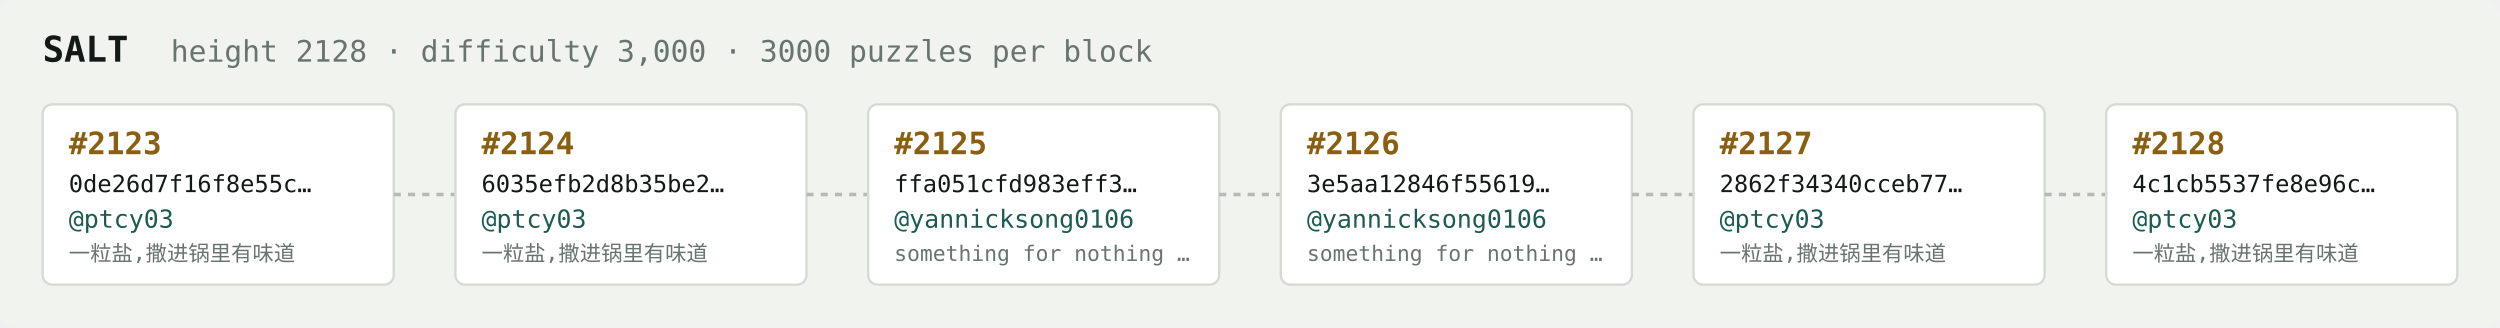
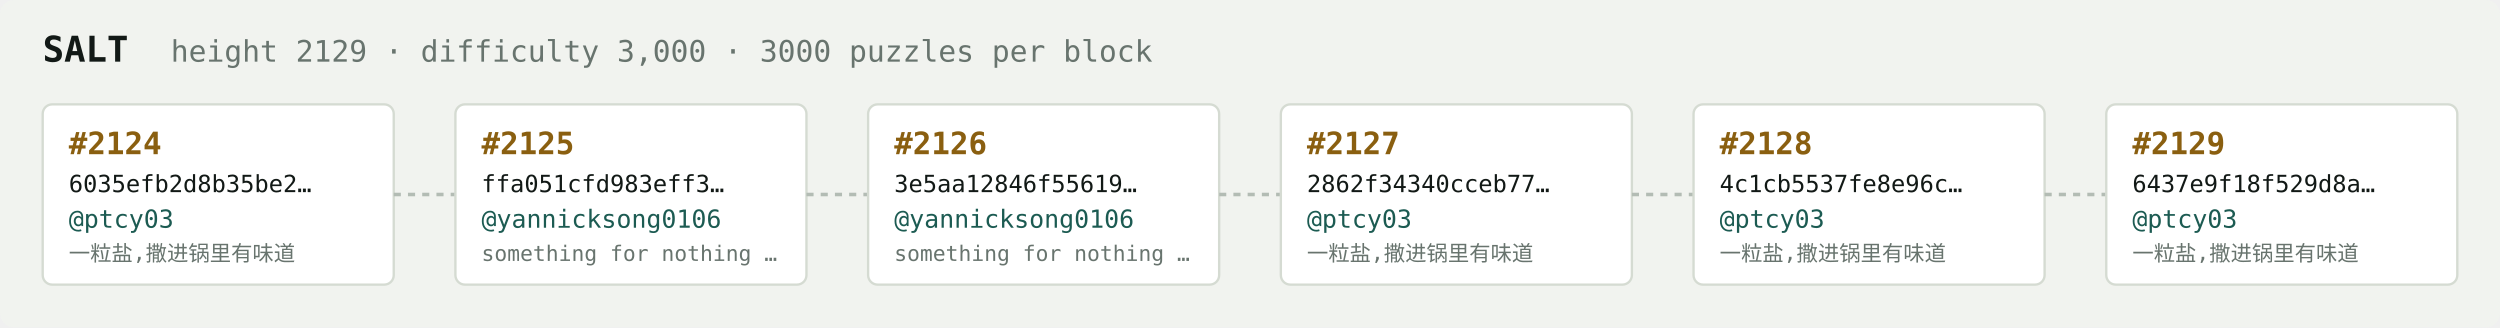
<svg xmlns="http://www.w3.org/2000/svg" width="1054" height="138" viewBox="0 0 1054 138" font-family="ui-monospace,SFMono-Regular,Menlo,monospace">
  <rect fill="#f1f3ef" width="1054" height="138" rx="6" />
  <text x="18" y="26" fill="#121916" font-size="15" font-weight="700">SALT</text>
-   <text x="72" y="26" fill="#68746e" font-size="12.5">height 2128 · difficulty 3,000 · 3000 puzzles per block</text>
+   <text x="72" y="26" fill="#68746e" font-size="12.5">height 2129 · difficulty 3,000 · 3000 puzzles per block</text>
  <rect x="18" y="44" width="148" height="76" rx="4" fill="#ffffff" stroke="#d5dbd2" stroke-width="1" />
-   <text x="29" y="65" fill="#8a5f10" font-size="13" font-weight="700">#2123</text>
-   <text x="29" y="81" fill="#121916" font-size="10">0de26d7f16f8e55c…</text>
+   <text x="29" y="65" fill="#8a5f10" font-size="13" font-weight="700">#2124</text>
+   <text x="29" y="81" fill="#121916" font-size="10">6035efb2d8b35be2…</text>
  <text x="29" y="96" fill="#1c5b52" font-size="10.5">@ptcy03</text>
  <text x="29" y="110" fill="#68746e" font-size="9">一粒盐,撒进锅里有味道</text>
  <line x1="166" y1="82.0" x2="192" y2="82.0" stroke="#b3bcb4" stroke-width="1.5" stroke-dasharray="3 3" />
  <rect x="192" y="44" width="148" height="76" rx="4" fill="#ffffff" stroke="#d5dbd2" stroke-width="1" />
-   <text x="203" y="65" fill="#8a5f10" font-size="13" font-weight="700">#2124</text>
-   <text x="203" y="81" fill="#121916" font-size="10">6035efb2d8b35be2…</text>
-   <text x="203" y="96" fill="#1c5b52" font-size="10.5">@ptcy03</text>
-   <text x="203" y="110" fill="#68746e" font-size="9">一粒盐,撒进锅里有味道</text>
+   <text x="203" y="65" fill="#8a5f10" font-size="13" font-weight="700">#2125</text>
+   <text x="203" y="81" fill="#121916" font-size="10">ffa051cfd983eff3…</text>
+   <text x="203" y="96" fill="#1c5b52" font-size="10.5">@yannicksong0106</text>
+   <text x="203" y="110" fill="#68746e" font-size="9">something for nothing …</text>
  <line x1="340" y1="82.0" x2="366" y2="82.0" stroke="#b3bcb4" stroke-width="1.5" stroke-dasharray="3 3" />
  <rect x="366" y="44" width="148" height="76" rx="4" fill="#ffffff" stroke="#d5dbd2" stroke-width="1" />
-   <text x="377" y="65" fill="#8a5f10" font-size="13" font-weight="700">#2125</text>
-   <text x="377" y="81" fill="#121916" font-size="10">ffa051cfd983eff3…</text>
+   <text x="377" y="65" fill="#8a5f10" font-size="13" font-weight="700">#2126</text>
+   <text x="377" y="81" fill="#121916" font-size="10">3e5aa12846f55619…</text>
  <text x="377" y="96" fill="#1c5b52" font-size="10.5">@yannicksong0106</text>
  <text x="377" y="110" fill="#68746e" font-size="9">something for nothing …</text>
  <line x1="514" y1="82.0" x2="540" y2="82.0" stroke="#b3bcb4" stroke-width="1.5" stroke-dasharray="3 3" />
  <rect x="540" y="44" width="148" height="76" rx="4" fill="#ffffff" stroke="#d5dbd2" stroke-width="1" />
-   <text x="551" y="65" fill="#8a5f10" font-size="13" font-weight="700">#2126</text>
-   <text x="551" y="81" fill="#121916" font-size="10">3e5aa12846f55619…</text>
-   <text x="551" y="96" fill="#1c5b52" font-size="10.5">@yannicksong0106</text>
-   <text x="551" y="110" fill="#68746e" font-size="9">something for nothing …</text>
+   <text x="551" y="65" fill="#8a5f10" font-size="13" font-weight="700">#2127</text>
+   <text x="551" y="81" fill="#121916" font-size="10">2862f34340cceb77…</text>
+   <text x="551" y="96" fill="#1c5b52" font-size="10.5">@ptcy03</text>
+   <text x="551" y="110" fill="#68746e" font-size="9">一粒盐,撒进锅里有味道</text>
  <line x1="688" y1="82.0" x2="714" y2="82.0" stroke="#b3bcb4" stroke-width="1.5" stroke-dasharray="3 3" />
  <rect x="714" y="44" width="148" height="76" rx="4" fill="#ffffff" stroke="#d5dbd2" stroke-width="1" />
-   <text x="725" y="65" fill="#8a5f10" font-size="13" font-weight="700">#2127</text>
-   <text x="725" y="81" fill="#121916" font-size="10">2862f34340cceb77…</text>
+   <text x="725" y="65" fill="#8a5f10" font-size="13" font-weight="700">#2128</text>
+   <text x="725" y="81" fill="#121916" font-size="10">4c1cb5537fe8e96c…</text>
  <text x="725" y="96" fill="#1c5b52" font-size="10.5">@ptcy03</text>
  <text x="725" y="110" fill="#68746e" font-size="9">一粒盐,撒进锅里有味道</text>
  <line x1="862" y1="82.0" x2="888" y2="82.0" stroke="#b3bcb4" stroke-width="1.5" stroke-dasharray="3 3" />
  <rect x="888" y="44" width="148" height="76" rx="4" fill="#ffffff" stroke="#d5dbd2" stroke-width="1" />
-   <text x="899" y="65" fill="#8a5f10" font-size="13" font-weight="700">#2128</text>
-   <text x="899" y="81" fill="#121916" font-size="10">4c1cb5537fe8e96c…</text>
+   <text x="899" y="65" fill="#8a5f10" font-size="13" font-weight="700">#2129</text>
+   <text x="899" y="81" fill="#121916" font-size="10">6437e9f18f529d8a…</text>
  <text x="899" y="96" fill="#1c5b52" font-size="10.5">@ptcy03</text>
  <text x="899" y="110" fill="#68746e" font-size="9">一粒盐,撒进锅里有味道</text>
</svg>
